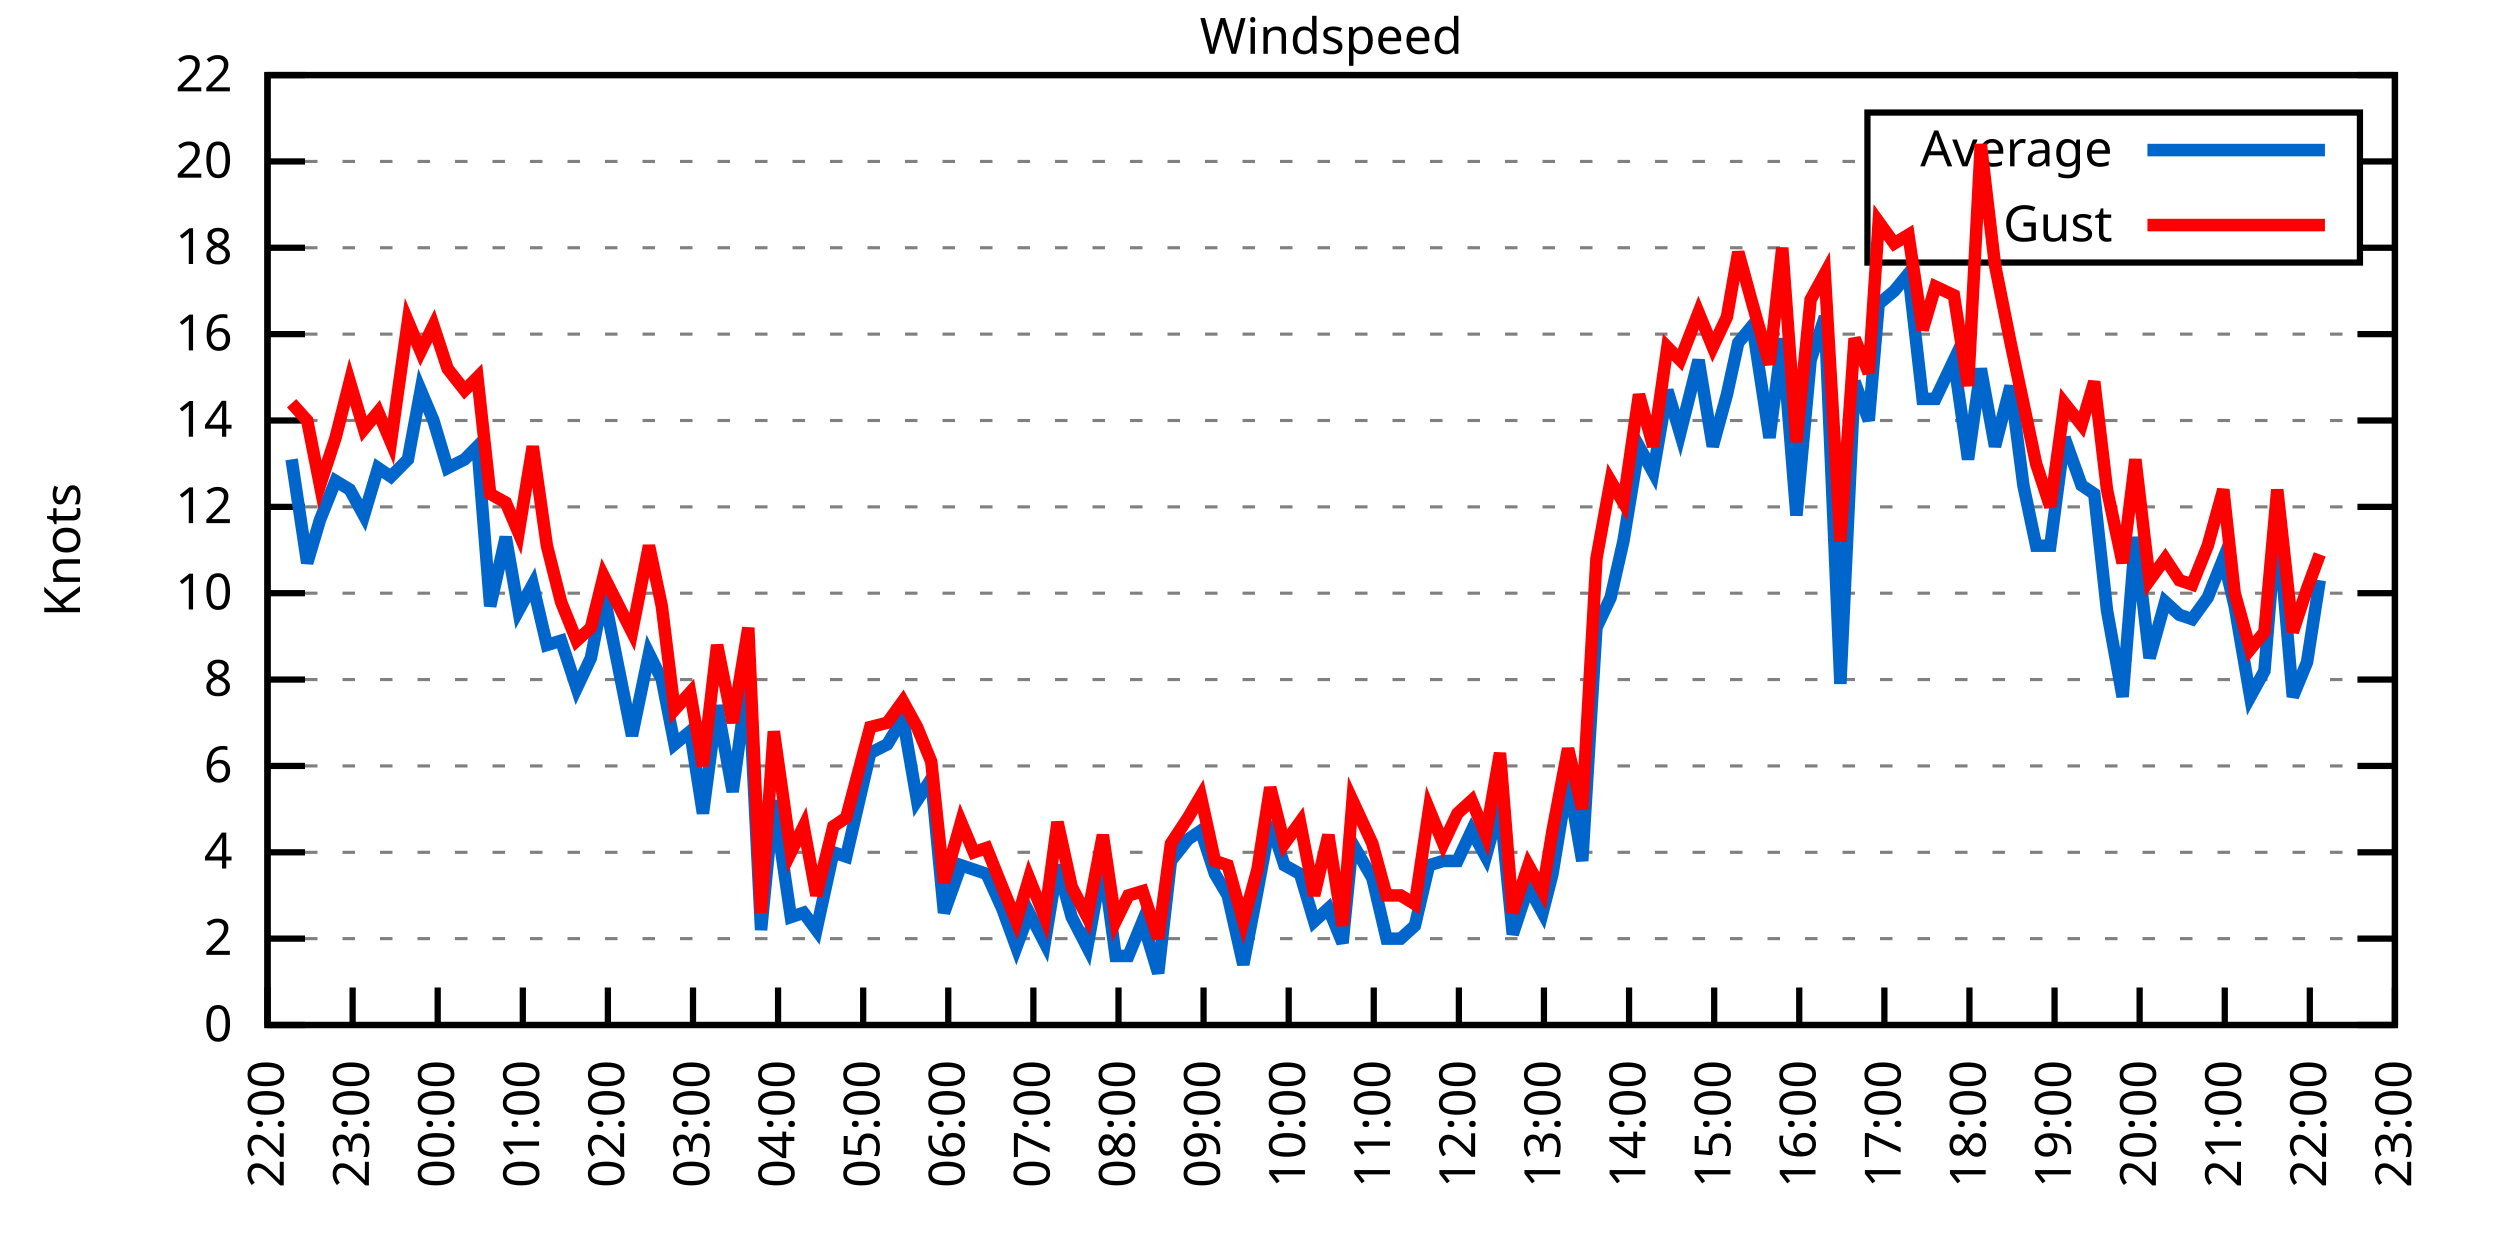
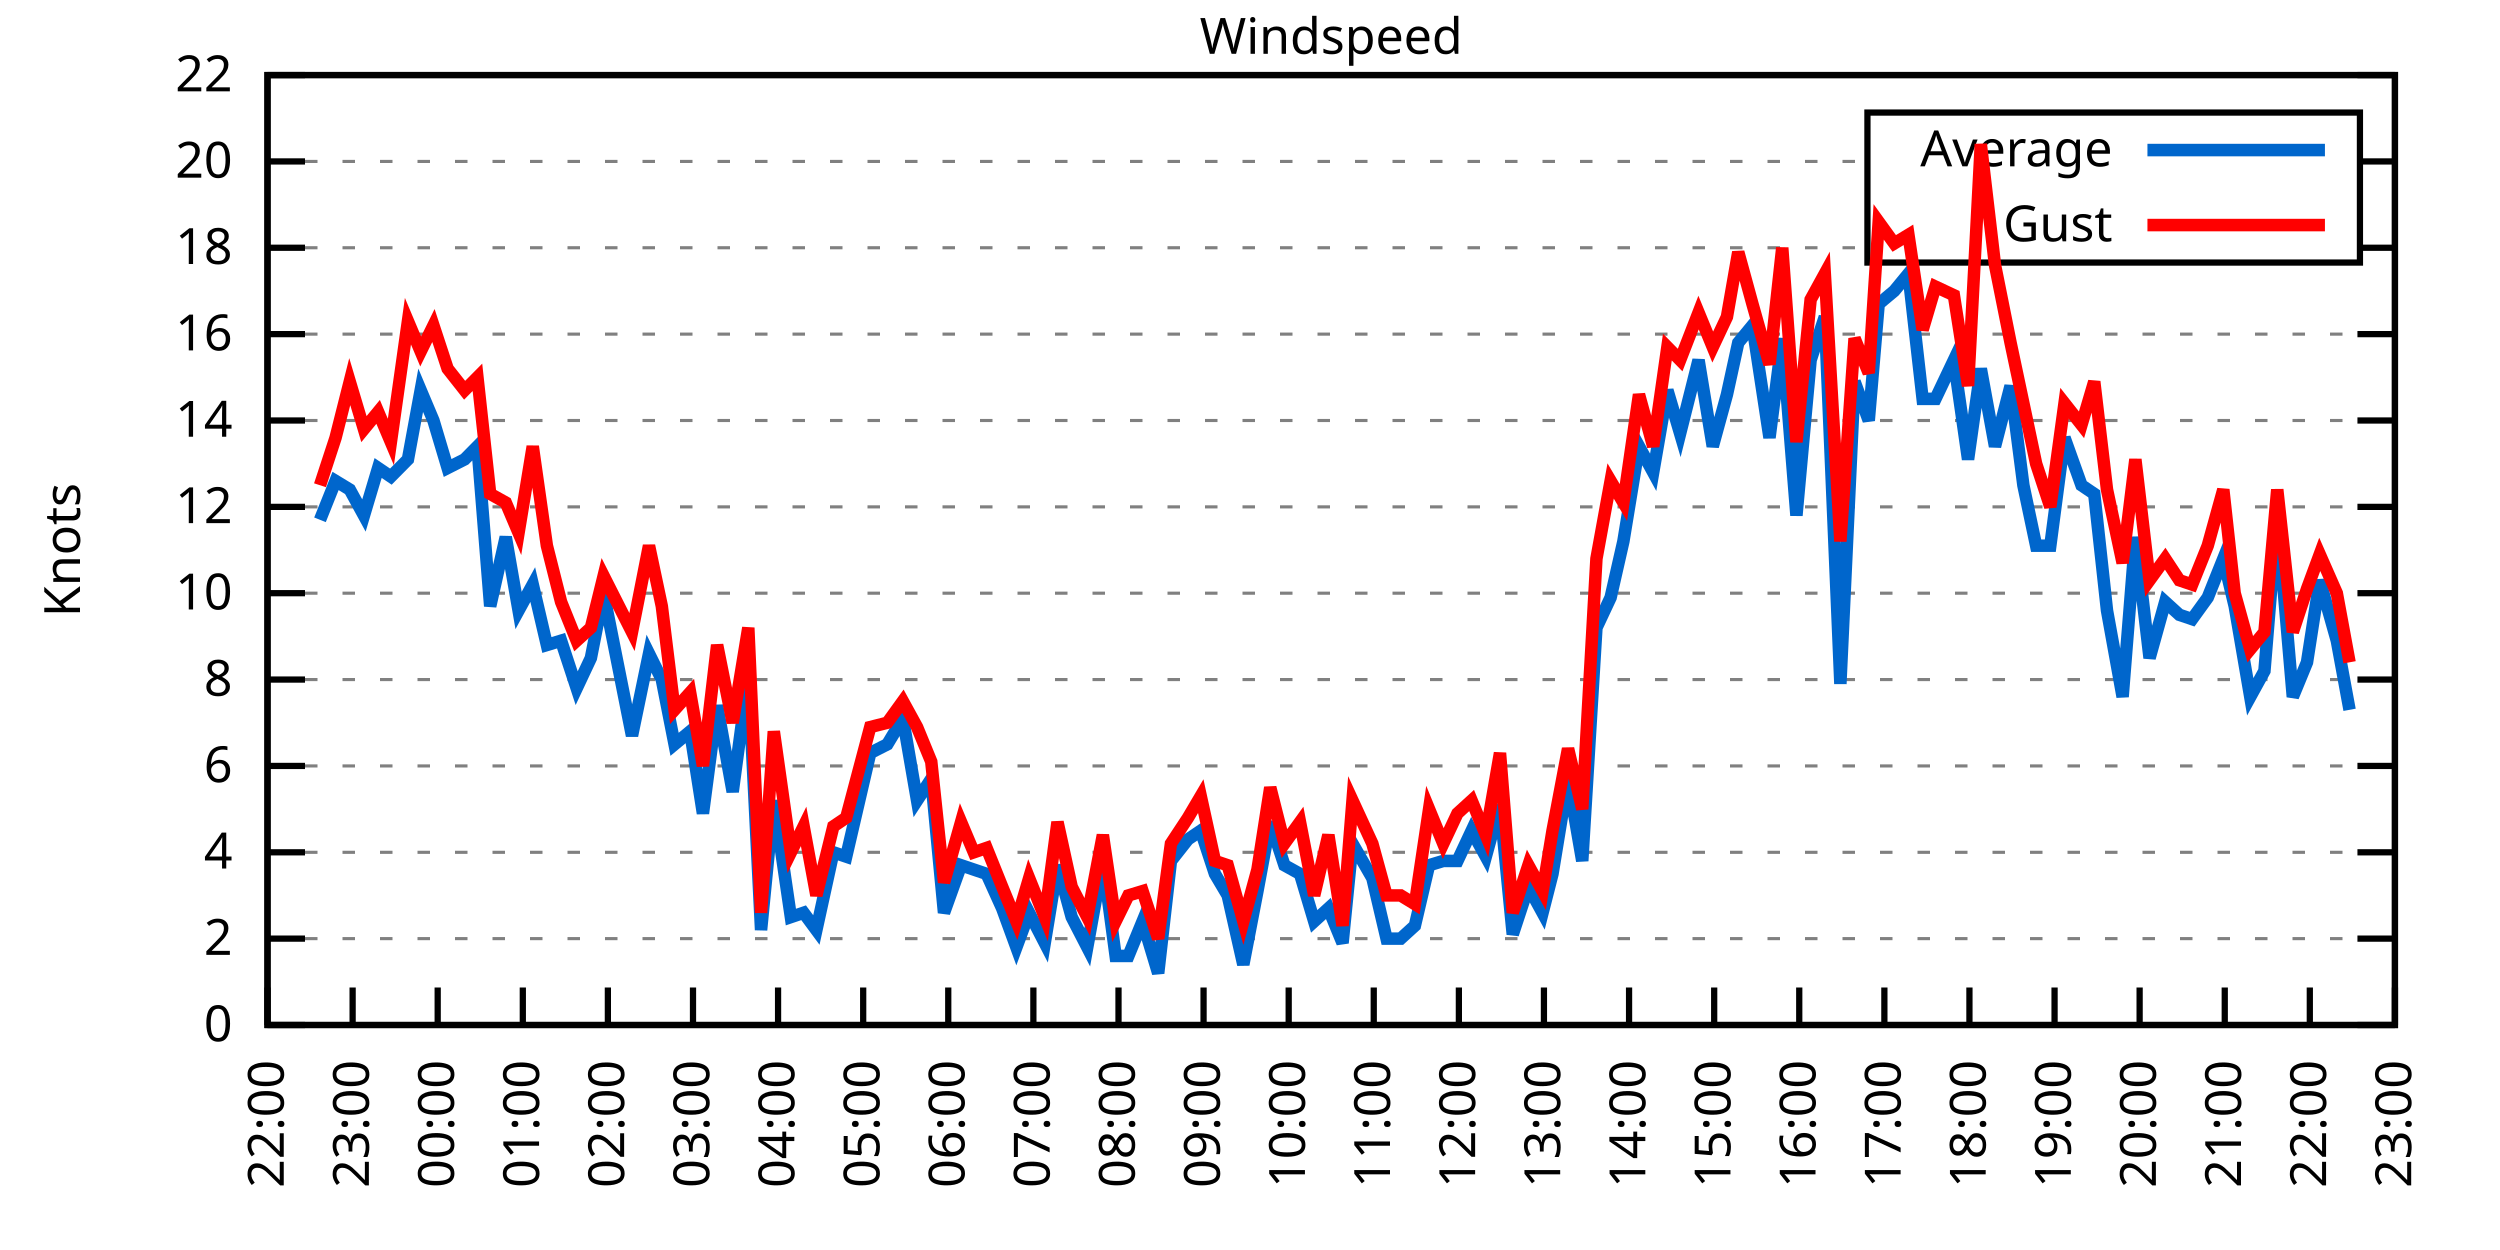
<svg xmlns="http://www.w3.org/2000/svg" xmlns:xlink="http://www.w3.org/1999/xlink" width="400" height="200" viewBox="0 0 400 200">
  <g id="gnuplot_canvas">
    <rect x="0" y="0" width="400" height="200" fill="none" />
    <defs>
      <circle id="gpDot" r="0.5" stroke-width="0.5" stroke="currentColor" />
      <path id="gpPt0" stroke-width="0.333" stroke="currentColor" d="M-1,0 h2 M0,-1 v2" />
      <path id="gpPt1" stroke-width="0.333" stroke="currentColor" d="M-1,-1 L1,1 M1,-1 L-1,1" />
      <path id="gpPt2" stroke-width="0.333" stroke="currentColor" d="M-1,0 L1,0 M0,-1 L0,1 M-1,-1 L1,1 M-1,1 L1,-1" />
      <rect id="gpPt3" stroke-width="0.333" stroke="currentColor" x="-1" y="-1" width="2" height="2" />
      <rect id="gpPt4" stroke-width="0.333" stroke="currentColor" fill="currentColor" x="-1" y="-1" width="2" height="2" />
      <circle id="gpPt5" stroke-width="0.333" stroke="currentColor" cx="0" cy="0" r="1" />
      <use xlink:href="#gpPt5" id="gpPt6" fill="currentColor" stroke="none" />
      <path id="gpPt7" stroke-width="0.333" stroke="currentColor" d="M0,-1.33 L-1.33,0.67 L1.33,0.67 z" />
      <use xlink:href="#gpPt7" id="gpPt8" fill="currentColor" stroke="none" />
      <use xlink:href="#gpPt7" id="gpPt9" stroke="currentColor" transform="rotate(180)" />
      <use xlink:href="#gpPt9" id="gpPt10" fill="currentColor" stroke="none" />
      <use xlink:href="#gpPt3" id="gpPt11" stroke="currentColor" transform="rotate(45)" />
      <use xlink:href="#gpPt11" id="gpPt12" fill="currentColor" stroke="none" />
      <path id="gpPt13" stroke-width="0.333" stroke="currentColor" d="M0,1.330 L1.265,0.411 L0.782,-1.067 L-0.782,-1.076 L-1.265,0.411 z" />
      <use xlink:href="#gpPt13" id="gpPt14" fill="currentColor" stroke="none" />
      <filter id="textbox" filterUnits="objectBoundingBox" x="0" y="0" height="1" width="1">
        <feFlood flood-color="white" flood-opacity="1" result="bgnd" />
        <feComposite in="SourceGraphic" in2="bgnd" operator="atop" />
      </filter>
      <filter id="greybox" filterUnits="objectBoundingBox" x="0" y="0" height="1" width="1">
        <feFlood flood-color="lightgrey" flood-opacity="1" result="grey" />
        <feComposite in="SourceGraphic" in2="grey" operator="atop" />
      </filter>
    </defs>
    <g fill="none" color="white" stroke="currentColor" stroke-width="1.00" stroke-linecap="butt" stroke-linejoin="miter">
</g>
    <g fill="none" color="black" stroke="currentColor" stroke-width="1.00" stroke-linecap="butt" stroke-linejoin="miter">
      <g stroke="none" shape-rendering="crispEdges">
        <polygon fill="rgb(255, 255, 255)" points="42.80,164.00 383.18,164.00 383.18,12.02 42.80,12.02 " />
      </g>
    </g>
    <g fill="none" color="black" stroke="currentColor" stroke-width="1.00" stroke-linecap="butt" stroke-linejoin="miter">
</g>
    <g fill="none" color="black" stroke="black" stroke-width="0.50" stroke-linecap="butt" stroke-linejoin="miter">
</g>
    <g fill="none" color="gray" stroke="currentColor" stroke-width="0.50" stroke-linecap="butt" stroke-linejoin="miter">
      <path stroke="gray" stroke-dasharray="2,4" class="gridline" d="M42.80,164.00 L383.19,164.00  " />
    </g>
    <g fill="none" color="gray" stroke="gray" stroke-width="1.00" stroke-linecap="butt" stroke-linejoin="miter">
</g>
    <g fill="none" color="black" stroke="currentColor" stroke-width="1.00" stroke-linecap="butt" stroke-linejoin="miter">
      <path stroke="black" d="M42.80,164.00 L48.80,164.00 M383.19,164.00 L377.19,164.00  " />
      <g transform="translate(37.20,166.60)" stroke="none" fill="black" font-family="Sans" font-size="8.00" text-anchor="end">
        <text>
          <tspan font-family="Sans"> 0</tspan>
        </text>
      </g>
    </g>
    <g fill="none" color="black" stroke="currentColor" stroke-width="1.00" stroke-linecap="butt" stroke-linejoin="miter">
</g>
    <g fill="none" color="black" stroke="black" stroke-width="0.50" stroke-linecap="butt" stroke-linejoin="miter">
</g>
    <g fill="none" color="gray" stroke="currentColor" stroke-width="0.50" stroke-linecap="butt" stroke-linejoin="miter">
      <path stroke="gray" stroke-dasharray="2,4" class="gridline" d="M42.80,150.18 L383.19,150.18  " />
    </g>
    <g fill="none" color="gray" stroke="gray" stroke-width="1.00" stroke-linecap="butt" stroke-linejoin="miter">
</g>
    <g fill="none" color="black" stroke="currentColor" stroke-width="1.00" stroke-linecap="butt" stroke-linejoin="miter">
      <path stroke="black" d="M42.80,150.18 L48.80,150.18 M383.19,150.18 L377.19,150.18  " />
      <g transform="translate(37.20,152.78)" stroke="none" fill="black" font-family="Sans" font-size="8.00" text-anchor="end">
        <text>
          <tspan font-family="Sans"> 2</tspan>
        </text>
      </g>
    </g>
    <g fill="none" color="black" stroke="currentColor" stroke-width="1.00" stroke-linecap="butt" stroke-linejoin="miter">
</g>
    <g fill="none" color="black" stroke="black" stroke-width="0.50" stroke-linecap="butt" stroke-linejoin="miter">
</g>
    <g fill="none" color="gray" stroke="currentColor" stroke-width="0.50" stroke-linecap="butt" stroke-linejoin="miter">
      <path stroke="gray" stroke-dasharray="2,4" class="gridline" d="M42.80,136.37 L383.19,136.37  " />
    </g>
    <g fill="none" color="gray" stroke="gray" stroke-width="1.00" stroke-linecap="butt" stroke-linejoin="miter">
</g>
    <g fill="none" color="black" stroke="currentColor" stroke-width="1.00" stroke-linecap="butt" stroke-linejoin="miter">
      <path stroke="black" d="M42.80,136.37 L48.80,136.37 M383.19,136.37 L377.19,136.37  " />
      <g transform="translate(37.20,138.97)" stroke="none" fill="black" font-family="Sans" font-size="8.00" text-anchor="end">
        <text>
          <tspan font-family="Sans"> 4</tspan>
        </text>
      </g>
    </g>
    <g fill="none" color="black" stroke="currentColor" stroke-width="1.00" stroke-linecap="butt" stroke-linejoin="miter">
</g>
    <g fill="none" color="black" stroke="black" stroke-width="0.50" stroke-linecap="butt" stroke-linejoin="miter">
</g>
    <g fill="none" color="gray" stroke="currentColor" stroke-width="0.50" stroke-linecap="butt" stroke-linejoin="miter">
      <path stroke="gray" stroke-dasharray="2,4" class="gridline" d="M42.80,122.55 L383.19,122.55  " />
    </g>
    <g fill="none" color="gray" stroke="gray" stroke-width="1.00" stroke-linecap="butt" stroke-linejoin="miter">
</g>
    <g fill="none" color="black" stroke="currentColor" stroke-width="1.00" stroke-linecap="butt" stroke-linejoin="miter">
      <path stroke="black" d="M42.80,122.55 L48.80,122.55 M383.19,122.55 L377.19,122.55  " />
      <g transform="translate(37.20,125.15)" stroke="none" fill="black" font-family="Sans" font-size="8.00" text-anchor="end">
        <text>
          <tspan font-family="Sans"> 6</tspan>
        </text>
      </g>
    </g>
    <g fill="none" color="black" stroke="currentColor" stroke-width="1.00" stroke-linecap="butt" stroke-linejoin="miter">
</g>
    <g fill="none" color="black" stroke="black" stroke-width="0.50" stroke-linecap="butt" stroke-linejoin="miter">
</g>
    <g fill="none" color="gray" stroke="currentColor" stroke-width="0.50" stroke-linecap="butt" stroke-linejoin="miter">
      <path stroke="gray" stroke-dasharray="2,4" class="gridline" d="M42.80,108.73 L383.19,108.73  " />
    </g>
    <g fill="none" color="gray" stroke="gray" stroke-width="1.00" stroke-linecap="butt" stroke-linejoin="miter">
</g>
    <g fill="none" color="black" stroke="currentColor" stroke-width="1.00" stroke-linecap="butt" stroke-linejoin="miter">
      <path stroke="black" d="M42.80,108.73 L48.80,108.73 M383.19,108.73 L377.19,108.73  " />
      <g transform="translate(37.20,111.33)" stroke="none" fill="black" font-family="Sans" font-size="8.00" text-anchor="end">
        <text>
          <tspan font-family="Sans"> 8</tspan>
        </text>
      </g>
    </g>
    <g fill="none" color="black" stroke="currentColor" stroke-width="1.00" stroke-linecap="butt" stroke-linejoin="miter">
</g>
    <g fill="none" color="black" stroke="black" stroke-width="0.50" stroke-linecap="butt" stroke-linejoin="miter">
</g>
    <g fill="none" color="gray" stroke="currentColor" stroke-width="0.50" stroke-linecap="butt" stroke-linejoin="miter">
      <path stroke="gray" stroke-dasharray="2,4" class="gridline" d="M42.80,94.91 L383.19,94.91  " />
    </g>
    <g fill="none" color="gray" stroke="gray" stroke-width="1.00" stroke-linecap="butt" stroke-linejoin="miter">
</g>
    <g fill="none" color="black" stroke="currentColor" stroke-width="1.00" stroke-linecap="butt" stroke-linejoin="miter">
      <path stroke="black" d="M42.80,94.91 L48.80,94.91 M383.19,94.91 L377.19,94.91  " />
      <g transform="translate(37.20,97.51)" stroke="none" fill="black" font-family="Sans" font-size="8.00" text-anchor="end">
        <text>
          <tspan font-family="Sans"> 10</tspan>
        </text>
      </g>
    </g>
    <g fill="none" color="black" stroke="currentColor" stroke-width="1.00" stroke-linecap="butt" stroke-linejoin="miter">
</g>
    <g fill="none" color="black" stroke="black" stroke-width="0.50" stroke-linecap="butt" stroke-linejoin="miter">
</g>
    <g fill="none" color="gray" stroke="currentColor" stroke-width="0.50" stroke-linecap="butt" stroke-linejoin="miter">
      <path stroke="gray" stroke-dasharray="2,4" class="gridline" d="M42.80,81.10 L383.19,81.10  " />
    </g>
    <g fill="none" color="gray" stroke="gray" stroke-width="1.00" stroke-linecap="butt" stroke-linejoin="miter">
</g>
    <g fill="none" color="black" stroke="currentColor" stroke-width="1.00" stroke-linecap="butt" stroke-linejoin="miter">
      <path stroke="black" d="M42.80,81.10 L48.80,81.10 M383.19,81.10 L377.19,81.10  " />
      <g transform="translate(37.20,83.70)" stroke="none" fill="black" font-family="Sans" font-size="8.00" text-anchor="end">
        <text>
          <tspan font-family="Sans"> 12</tspan>
        </text>
      </g>
    </g>
    <g fill="none" color="black" stroke="currentColor" stroke-width="1.00" stroke-linecap="butt" stroke-linejoin="miter">
</g>
    <g fill="none" color="black" stroke="black" stroke-width="0.50" stroke-linecap="butt" stroke-linejoin="miter">
</g>
    <g fill="none" color="gray" stroke="currentColor" stroke-width="0.50" stroke-linecap="butt" stroke-linejoin="miter">
      <path stroke="gray" stroke-dasharray="2,4" class="gridline" d="M42.80,67.28 L383.19,67.28  " />
    </g>
    <g fill="none" color="gray" stroke="gray" stroke-width="1.00" stroke-linecap="butt" stroke-linejoin="miter">
</g>
    <g fill="none" color="black" stroke="currentColor" stroke-width="1.00" stroke-linecap="butt" stroke-linejoin="miter">
      <path stroke="black" d="M42.80,67.28 L48.80,67.28 M383.19,67.28 L377.19,67.28  " />
      <g transform="translate(37.20,69.88)" stroke="none" fill="black" font-family="Sans" font-size="8.00" text-anchor="end">
        <text>
          <tspan font-family="Sans"> 14</tspan>
        </text>
      </g>
    </g>
    <g fill="none" color="black" stroke="currentColor" stroke-width="1.00" stroke-linecap="butt" stroke-linejoin="miter">
</g>
    <g fill="none" color="black" stroke="black" stroke-width="0.50" stroke-linecap="butt" stroke-linejoin="miter">
</g>
    <g fill="none" color="gray" stroke="currentColor" stroke-width="0.50" stroke-linecap="butt" stroke-linejoin="miter">
      <path stroke="gray" stroke-dasharray="2,4" class="gridline" d="M42.80,53.46 L383.19,53.46  " />
    </g>
    <g fill="none" color="gray" stroke="gray" stroke-width="1.00" stroke-linecap="butt" stroke-linejoin="miter">
</g>
    <g fill="none" color="black" stroke="currentColor" stroke-width="1.00" stroke-linecap="butt" stroke-linejoin="miter">
      <path stroke="black" d="M42.80,53.46 L48.80,53.46 M383.19,53.46 L377.19,53.46  " />
      <g transform="translate(37.20,56.06)" stroke="none" fill="black" font-family="Sans" font-size="8.00" text-anchor="end">
        <text>
          <tspan font-family="Sans"> 16</tspan>
        </text>
      </g>
    </g>
    <g fill="none" color="black" stroke="currentColor" stroke-width="1.00" stroke-linecap="butt" stroke-linejoin="miter">
</g>
    <g fill="none" color="black" stroke="black" stroke-width="0.50" stroke-linecap="butt" stroke-linejoin="miter">
</g>
    <g fill="none" color="gray" stroke="currentColor" stroke-width="0.50" stroke-linecap="butt" stroke-linejoin="miter">
      <path stroke="gray" stroke-dasharray="2,4" class="gridline" d="M42.80,39.64 L298.79,39.64 M377.59,39.64 L383.19,39.64  " />
    </g>
    <g fill="none" color="gray" stroke="gray" stroke-width="1.00" stroke-linecap="butt" stroke-linejoin="miter">
</g>
    <g fill="none" color="black" stroke="currentColor" stroke-width="1.00" stroke-linecap="butt" stroke-linejoin="miter">
      <path stroke="black" d="M42.80,39.64 L48.80,39.64 M383.19,39.64 L377.19,39.64  " />
      <g transform="translate(37.20,42.24)" stroke="none" fill="black" font-family="Sans" font-size="8.00" text-anchor="end">
        <text>
          <tspan font-family="Sans"> 18</tspan>
        </text>
      </g>
    </g>
    <g fill="none" color="black" stroke="currentColor" stroke-width="1.00" stroke-linecap="butt" stroke-linejoin="miter">
</g>
    <g fill="none" color="black" stroke="black" stroke-width="0.50" stroke-linecap="butt" stroke-linejoin="miter">
</g>
    <g fill="none" color="gray" stroke="currentColor" stroke-width="0.50" stroke-linecap="butt" stroke-linejoin="miter">
      <path stroke="gray" stroke-dasharray="2,4" class="gridline" d="M42.80,25.83 L298.79,25.83 M377.59,25.83 L383.19,25.83  " />
    </g>
    <g fill="none" color="gray" stroke="gray" stroke-width="1.00" stroke-linecap="butt" stroke-linejoin="miter">
</g>
    <g fill="none" color="black" stroke="currentColor" stroke-width="1.00" stroke-linecap="butt" stroke-linejoin="miter">
      <path stroke="black" d="M42.80,25.83 L48.80,25.83 M383.19,25.83 L377.19,25.83  " />
      <g transform="translate(37.20,28.43)" stroke="none" fill="black" font-family="Sans" font-size="8.00" text-anchor="end">
        <text>
          <tspan font-family="Sans"> 20</tspan>
        </text>
      </g>
    </g>
    <g fill="none" color="black" stroke="currentColor" stroke-width="1.00" stroke-linecap="butt" stroke-linejoin="miter">
</g>
    <g fill="none" color="black" stroke="black" stroke-width="0.50" stroke-linecap="butt" stroke-linejoin="miter">
</g>
    <g fill="none" color="gray" stroke="currentColor" stroke-width="0.50" stroke-linecap="butt" stroke-linejoin="miter">
      <path stroke="gray" stroke-dasharray="2,4" class="gridline" d="M42.80,12.01 L383.19,12.01  " />
    </g>
    <g fill="none" color="gray" stroke="gray" stroke-width="1.00" stroke-linecap="butt" stroke-linejoin="miter">
</g>
    <g fill="none" color="black" stroke="currentColor" stroke-width="1.00" stroke-linecap="butt" stroke-linejoin="miter">
      <path stroke="black" d="M42.80,12.01 L48.80,12.01 M383.19,12.01 L377.19,12.01  " />
      <g transform="translate(37.20,14.61)" stroke="none" fill="black" font-family="Sans" font-size="8.00" text-anchor="end">
        <text>
          <tspan font-family="Sans"> 22</tspan>
        </text>
      </g>
    </g>
    <g fill="none" color="black" stroke="currentColor" stroke-width="1.00" stroke-linecap="butt" stroke-linejoin="miter">
      <path stroke="black" d="M42.80,164.00 L42.80,158.00  " />
      <g transform="translate(45.40,169.60) rotate(270.00)" stroke="none" fill="black" font-family="Sans" font-size="8.00" text-anchor="end">
        <text>
          <tspan font-family="Sans">22:00</tspan>
        </text>
      </g>
    </g>
    <g fill="none" color="black" stroke="currentColor" stroke-width="1.00" stroke-linecap="butt" stroke-linejoin="miter">
      <path stroke="black" d="M56.42,164.00 L56.42,158.00  " />
      <g transform="translate(59.02,169.60) rotate(270.00)" stroke="none" fill="black" font-family="Sans" font-size="8.00" text-anchor="end">
        <text>
          <tspan font-family="Sans">23:00</tspan>
        </text>
      </g>
    </g>
    <g fill="none" color="black" stroke="currentColor" stroke-width="1.00" stroke-linecap="butt" stroke-linejoin="miter">
      <path stroke="black" d="M70.03,164.00 L70.03,158.00  " />
      <g transform="translate(72.63,169.60) rotate(270.00)" stroke="none" fill="black" font-family="Sans" font-size="8.00" text-anchor="end">
        <text>
          <tspan font-family="Sans">00:00</tspan>
        </text>
      </g>
    </g>
    <g fill="none" color="black" stroke="currentColor" stroke-width="1.00" stroke-linecap="butt" stroke-linejoin="miter">
      <path stroke="black" d="M83.65,164.00 L83.65,158.00  " />
      <g transform="translate(86.25,169.60) rotate(270.00)" stroke="none" fill="black" font-family="Sans" font-size="8.00" text-anchor="end">
        <text>
          <tspan font-family="Sans">01:00</tspan>
        </text>
      </g>
    </g>
    <g fill="none" color="black" stroke="currentColor" stroke-width="1.00" stroke-linecap="butt" stroke-linejoin="miter">
      <path stroke="black" d="M97.26,164.00 L97.26,158.00  " />
      <g transform="translate(99.86,169.60) rotate(270.00)" stroke="none" fill="black" font-family="Sans" font-size="8.00" text-anchor="end">
        <text>
          <tspan font-family="Sans">02:00</tspan>
        </text>
      </g>
    </g>
    <g fill="none" color="black" stroke="currentColor" stroke-width="1.00" stroke-linecap="butt" stroke-linejoin="miter">
      <path stroke="black" d="M110.88,164.00 L110.88,158.00  " />
      <g transform="translate(113.48,169.60) rotate(270.00)" stroke="none" fill="black" font-family="Sans" font-size="8.00" text-anchor="end">
        <text>
          <tspan font-family="Sans">03:00</tspan>
        </text>
      </g>
    </g>
    <g fill="none" color="black" stroke="currentColor" stroke-width="1.00" stroke-linecap="butt" stroke-linejoin="miter">
      <path stroke="black" d="M124.49,164.00 L124.49,158.00  " />
      <g transform="translate(127.09,169.60) rotate(270.00)" stroke="none" fill="black" font-family="Sans" font-size="8.00" text-anchor="end">
        <text>
          <tspan font-family="Sans">04:00</tspan>
        </text>
      </g>
    </g>
    <g fill="none" color="black" stroke="currentColor" stroke-width="1.00" stroke-linecap="butt" stroke-linejoin="miter">
      <path stroke="black" d="M138.11,164.00 L138.11,158.00  " />
      <g transform="translate(140.71,169.60) rotate(270.00)" stroke="none" fill="black" font-family="Sans" font-size="8.00" text-anchor="end">
        <text>
          <tspan font-family="Sans">05:00</tspan>
        </text>
      </g>
    </g>
    <g fill="none" color="black" stroke="currentColor" stroke-width="1.00" stroke-linecap="butt" stroke-linejoin="miter">
      <path stroke="black" d="M151.72,164.00 L151.72,158.00  " />
      <g transform="translate(154.32,169.60) rotate(270.00)" stroke="none" fill="black" font-family="Sans" font-size="8.00" text-anchor="end">
        <text>
          <tspan font-family="Sans">06:00</tspan>
        </text>
      </g>
    </g>
    <g fill="none" color="black" stroke="currentColor" stroke-width="1.00" stroke-linecap="butt" stroke-linejoin="miter">
      <path stroke="black" d="M165.34,164.00 L165.34,158.00  " />
      <g transform="translate(167.94,169.60) rotate(270.00)" stroke="none" fill="black" font-family="Sans" font-size="8.00" text-anchor="end">
        <text>
          <tspan font-family="Sans">07:00</tspan>
        </text>
      </g>
    </g>
    <g fill="none" color="black" stroke="currentColor" stroke-width="1.00" stroke-linecap="butt" stroke-linejoin="miter">
      <path stroke="black" d="M178.96,164.00 L178.96,158.00  " />
      <g transform="translate(181.56,169.60) rotate(270.00)" stroke="none" fill="black" font-family="Sans" font-size="8.00" text-anchor="end">
        <text>
          <tspan font-family="Sans">08:00</tspan>
        </text>
      </g>
    </g>
    <g fill="none" color="black" stroke="currentColor" stroke-width="1.00" stroke-linecap="butt" stroke-linejoin="miter">
      <path stroke="black" d="M192.57,164.00 L192.57,158.00  " />
      <g transform="translate(195.17,169.60) rotate(270.00)" stroke="none" fill="black" font-family="Sans" font-size="8.00" text-anchor="end">
        <text>
          <tspan font-family="Sans">09:00</tspan>
        </text>
      </g>
    </g>
    <g fill="none" color="black" stroke="currentColor" stroke-width="1.00" stroke-linecap="butt" stroke-linejoin="miter">
      <path stroke="black" d="M206.19,164.00 L206.19,158.00  " />
      <g transform="translate(208.79,169.60) rotate(270.00)" stroke="none" fill="black" font-family="Sans" font-size="8.00" text-anchor="end">
        <text>
          <tspan font-family="Sans">10:00</tspan>
        </text>
      </g>
    </g>
    <g fill="none" color="black" stroke="currentColor" stroke-width="1.00" stroke-linecap="butt" stroke-linejoin="miter">
      <path stroke="black" d="M219.80,164.00 L219.80,158.00  " />
      <g transform="translate(222.40,169.60) rotate(270.00)" stroke="none" fill="black" font-family="Sans" font-size="8.00" text-anchor="end">
        <text>
          <tspan font-family="Sans">11:00</tspan>
        </text>
      </g>
    </g>
    <g fill="none" color="black" stroke="currentColor" stroke-width="1.00" stroke-linecap="butt" stroke-linejoin="miter">
      <path stroke="black" d="M233.42,164.00 L233.42,158.00  " />
      <g transform="translate(236.02,169.60) rotate(270.00)" stroke="none" fill="black" font-family="Sans" font-size="8.00" text-anchor="end">
        <text>
          <tspan font-family="Sans">12:00</tspan>
        </text>
      </g>
    </g>
    <g fill="none" color="black" stroke="currentColor" stroke-width="1.00" stroke-linecap="butt" stroke-linejoin="miter">
      <path stroke="black" d="M247.03,164.00 L247.03,158.00  " />
      <g transform="translate(249.63,169.60) rotate(270.00)" stroke="none" fill="black" font-family="Sans" font-size="8.00" text-anchor="end">
        <text>
          <tspan font-family="Sans">13:00</tspan>
        </text>
      </g>
    </g>
    <g fill="none" color="black" stroke="currentColor" stroke-width="1.00" stroke-linecap="butt" stroke-linejoin="miter">
      <path stroke="black" d="M260.65,164.00 L260.65,158.00  " />
      <g transform="translate(263.25,169.60) rotate(270.00)" stroke="none" fill="black" font-family="Sans" font-size="8.00" text-anchor="end">
        <text>
          <tspan font-family="Sans">14:00</tspan>
        </text>
      </g>
    </g>
    <g fill="none" color="black" stroke="currentColor" stroke-width="1.00" stroke-linecap="butt" stroke-linejoin="miter">
      <path stroke="black" d="M274.27,164.00 L274.27,158.00  " />
      <g transform="translate(276.87,169.60) rotate(270.00)" stroke="none" fill="black" font-family="Sans" font-size="8.00" text-anchor="end">
        <text>
          <tspan font-family="Sans">15:00</tspan>
        </text>
      </g>
    </g>
    <g fill="none" color="black" stroke="currentColor" stroke-width="1.00" stroke-linecap="butt" stroke-linejoin="miter">
      <path stroke="black" d="M287.88,164.00 L287.88,158.00  " />
      <g transform="translate(290.48,169.60) rotate(270.00)" stroke="none" fill="black" font-family="Sans" font-size="8.00" text-anchor="end">
        <text>
          <tspan font-family="Sans">16:00</tspan>
        </text>
      </g>
    </g>
    <g fill="none" color="black" stroke="currentColor" stroke-width="1.00" stroke-linecap="butt" stroke-linejoin="miter">
      <path stroke="black" d="M301.50,164.00 L301.50,158.00  " />
      <g transform="translate(304.10,169.60) rotate(270.00)" stroke="none" fill="black" font-family="Sans" font-size="8.00" text-anchor="end">
        <text>
          <tspan font-family="Sans">17:00</tspan>
        </text>
      </g>
    </g>
    <g fill="none" color="black" stroke="currentColor" stroke-width="1.00" stroke-linecap="butt" stroke-linejoin="miter">
      <path stroke="black" d="M315.11,164.00 L315.11,158.00  " />
      <g transform="translate(317.71,169.60) rotate(270.00)" stroke="none" fill="black" font-family="Sans" font-size="8.00" text-anchor="end">
        <text>
          <tspan font-family="Sans">18:00</tspan>
        </text>
      </g>
    </g>
    <g fill="none" color="black" stroke="currentColor" stroke-width="1.00" stroke-linecap="butt" stroke-linejoin="miter">
      <path stroke="black" d="M328.73,164.00 L328.73,158.00  " />
      <g transform="translate(331.33,169.60) rotate(270.00)" stroke="none" fill="black" font-family="Sans" font-size="8.00" text-anchor="end">
        <text>
          <tspan font-family="Sans">19:00</tspan>
        </text>
      </g>
    </g>
    <g fill="none" color="black" stroke="currentColor" stroke-width="1.00" stroke-linecap="butt" stroke-linejoin="miter">
      <path stroke="black" d="M342.34,164.00 L342.34,158.00  " />
      <g transform="translate(344.94,169.60) rotate(270.00)" stroke="none" fill="black" font-family="Sans" font-size="8.00" text-anchor="end">
        <text>
          <tspan font-family="Sans">20:00</tspan>
        </text>
      </g>
    </g>
    <g fill="none" color="black" stroke="currentColor" stroke-width="1.00" stroke-linecap="butt" stroke-linejoin="miter">
      <path stroke="black" d="M355.96,164.00 L355.96,158.00  " />
      <g transform="translate(358.56,169.60) rotate(270.00)" stroke="none" fill="black" font-family="Sans" font-size="8.00" text-anchor="end">
        <text>
          <tspan font-family="Sans">21:00</tspan>
        </text>
      </g>
    </g>
    <g fill="none" color="black" stroke="currentColor" stroke-width="1.00" stroke-linecap="butt" stroke-linejoin="miter">
      <path stroke="black" d="M369.57,164.00 L369.57,158.00  " />
      <g transform="translate(372.17,169.60) rotate(270.00)" stroke="none" fill="black" font-family="Sans" font-size="8.00" text-anchor="end">
        <text>
          <tspan font-family="Sans">22:00</tspan>
        </text>
      </g>
    </g>
    <g fill="none" color="black" stroke="currentColor" stroke-width="1.00" stroke-linecap="butt" stroke-linejoin="miter">
      <path stroke="black" d="M383.19,164.00 L383.19,158.00  " />
      <g transform="translate(385.79,169.60) rotate(270.00)" stroke="none" fill="black" font-family="Sans" font-size="8.00" text-anchor="end">
        <text>
          <tspan font-family="Sans">23:00</tspan>
        </text>
      </g>
    </g>
    <g fill="none" color="black" stroke="currentColor" stroke-width="1.00" stroke-linecap="butt" stroke-linejoin="miter">
</g>
    <g fill="none" color="black" stroke="currentColor" stroke-width="1.00" stroke-linecap="butt" stroke-linejoin="miter">
      <path stroke="black" d="M42.80,12.01 L42.80,164.00 L383.19,164.00 L383.19,12.01 L42.80,12.01 Z  " />
    </g>
    <g fill="none" color="black" stroke="currentColor" stroke-width="1.00" stroke-linecap="butt" stroke-linejoin="miter">
</g>
    <g fill="none" color="black" stroke="currentColor" stroke-width="1.00" stroke-linecap="butt" stroke-linejoin="miter">
      <path stroke="black" d="M298.79,42.01 L298.79,18.01 L377.59,18.01 L377.59,42.01 L298.79,42.01 Z  " />
    </g>
    <g id="Windspeed_plot_1">
      <g fill="none" color="white" stroke="black" stroke-width="2.00" stroke-linecap="butt" stroke-linejoin="miter">
</g>
      <g fill="none" color="black" stroke="currentColor" stroke-width="2.00" stroke-linecap="butt" stroke-linejoin="miter">
        <g transform="translate(337.99,26.61)" stroke="none" fill="black" font-family="Sans" font-size="8.00" text-anchor="end">
          <text>
            <tspan font-family="Sans">Average</tspan>
          </text>
        </g>
      </g>
      <g fill="none" color="black" stroke="currentColor" stroke-width="2.00" stroke-linecap="butt" stroke-linejoin="miter">
-         <path stroke="rgb(  0, 102, 204)" d="M343.59,24.01 L371.99,24.01 M46.66,73.50 L49.15,90.08 L51.20,83.17 L53.69,76.95 L55.96,78.33 L58.23,82.48   L60.50,74.88 L62.54,76.26 L65.27,73.50 L67.31,62.44 L69.35,67.28 L71.62,74.88 L74.34,73.50 L76.39,71.42   L78.43,96.99 L80.92,85.93 L82.97,97.68 L85.24,93.53 L87.50,103.20 L89.77,102.51 L92.27,110.11 L94.54,105.28   L96.58,94.91 L101.12,117.71 L103.84,104.59 L105.89,108.73 L107.93,119.09 L110.42,117.02 L112.47,130.15 L114.74,112.88   L117.23,126.69 L119.73,108.04 L121.77,148.80 L123.81,128.08 L126.54,146.73 L128.58,146.04 L130.62,148.80 L133.34,136.37   L135.39,137.06 L139.24,120.48 L141.97,119.09 L144.46,114.95 L146.73,128.08 L149.00,124.62 L151.04,146.04 L153.77,138.44   L155.81,139.13 L157.85,139.82 L160.35,145.35 L162.62,151.56 L164.66,146.04 L167.16,150.87 L169.20,138.44 L171.47,146.73   L173.96,151.56 L176.46,137.75 L178.50,152.95 L180.54,152.95 L182.81,147.42 L185.31,155.71 L187.35,137.75 L190.08,134.29   L192.12,132.91 L194.39,139.82 L196.43,143.27 L198.93,154.33 L201.19,142.58 L203.24,131.53 L205.51,138.44 L208.00,139.82   L210.27,147.42 L212.54,145.35 L214.81,150.87 L216.40,134.98 L219.58,140.51 L221.85,150.18 L224.11,150.18 L226.38,148.11   L228.65,138.44 L230.92,137.75 L233.19,137.75 L235.46,132.91 L237.73,137.06 L240.00,128.77 L242.04,149.49 L244.54,141.89   L246.81,146.04 L248.40,139.82 L250.89,124.62 L253.16,137.75 L255.43,100.44 L257.70,95.60 L259.74,86.62 L262.24,71.42   L264.51,75.57 L266.78,62.44 L268.82,69.35 L271.77,57.61 L274.04,71.42 L276.31,63.13 L278.12,54.84 L280.39,52.08   L283.12,70.04 L285.16,54.15 L287.43,82.48 L289.70,57.61 L291.97,50.70 L294.46,109.42 L296.73,61.06 L299.00,67.28   L300.59,48.63 L303.08,46.55 L305.35,43.79 L307.62,63.82 L309.67,63.82 L312.62,57.61 L314.89,73.50 L316.93,58.99   L319.20,71.42 L321.69,61.75 L323.74,77.64 L325.78,87.31 L328.05,87.31 L330.32,70.04 L333.04,77.64 L335.08,79.02   L337.12,97.68 L339.62,111.49 L341.66,85.93 L343.93,105.28 L346.43,96.30 L348.70,98.37 L350.74,99.06 L353.24,95.60   L355.73,89.39 L357.55,96.99 L360.04,111.49 L362.31,107.35 L364.36,82.48 L366.85,111.49 L369.12,105.97 L371.16,92.84    " />
+         <path stroke="rgb(  0, 102, 204)" d="M343.59,24.01 L371.99,24.01 M51.20,83.17 L53.69,76.95 L55.96,78.33 L58.23,82.48 L60.50,74.88 L62.54,76.26   L65.27,73.50 L67.31,62.44 L69.35,67.28 L71.62,74.88 L74.34,73.50 L76.39,71.42 L78.43,96.99 L80.92,85.93   L82.97,97.68 L85.24,93.53 L87.50,103.20 L89.77,102.51 L92.27,110.11 L94.54,105.28 L96.58,94.91 L101.12,117.71   L103.84,104.59 L105.89,108.73 L107.93,119.09 L110.42,117.02 L112.47,130.15 L114.74,112.88 L117.23,126.69 L119.73,108.04   L121.77,148.80 L123.81,128.08 L126.54,146.73 L128.58,146.04 L130.62,148.80 L133.34,136.37 L135.39,137.06 L139.24,120.48   L141.97,119.09 L144.46,114.95 L146.73,128.08 L149.00,124.62 L151.04,146.04 L153.77,138.44 L155.81,139.13 L157.85,139.82   L160.35,145.35 L162.62,151.56 L164.66,146.04 L167.16,150.87 L169.20,138.44 L171.47,146.73 L173.96,151.56 L176.46,137.75   L178.50,152.95 L180.54,152.95 L182.81,147.42 L185.31,155.71 L187.35,137.75 L190.08,134.29 L192.12,132.91 L194.39,139.82   L196.43,143.27 L198.93,154.33 L201.19,142.58 L203.24,131.53 L205.51,138.44 L208.00,139.82 L210.27,147.42 L212.54,145.35   L214.81,150.87 L216.40,134.98 L219.58,140.51 L221.85,150.18 L224.11,150.18 L226.38,148.11 L228.65,138.44 L230.92,137.75   L233.19,137.75 L235.46,132.91 L237.73,137.06 L240.00,128.77 L242.04,149.49 L244.54,141.89 L246.81,146.04 L248.40,139.82   L250.89,124.62 L253.16,137.75 L255.43,100.44 L257.70,95.60 L259.74,86.62 L262.24,71.42 L264.51,75.57 L266.78,62.44   L268.82,69.35 L271.77,57.61 L274.04,71.42 L276.31,63.13 L278.12,54.84 L280.39,52.08 L283.12,70.04 L285.16,54.15   L287.43,82.48 L289.70,57.61 L291.97,50.70 L294.46,109.42 L296.73,61.06 L299.00,67.28 L300.59,48.63 L303.08,46.55   L305.35,43.79 L307.62,63.82 L309.67,63.82 L312.62,57.61 L314.89,73.50 L316.93,58.99 L319.20,71.42 L321.69,61.75   L323.74,77.64 L325.78,87.31 L328.05,87.31 L330.32,70.04 L333.04,77.64 L335.08,79.02 L337.12,97.68 L339.62,111.49   L341.66,85.93 L343.93,105.28 L346.43,96.30 L348.70,98.37 L350.74,99.06 L353.24,95.60 L355.73,89.39 L357.55,96.99   L360.04,111.49 L362.31,107.35 L364.36,82.48 L366.85,111.49 L369.12,105.97 L371.16,92.84 L373.89,102.51 L375.93,113.57    " />
      </g>
    </g>
    <g id="Windspeed_plot_2">
      <g fill="none" color="black" stroke="currentColor" stroke-width="2.00" stroke-linecap="butt" stroke-linejoin="miter">
        <g transform="translate(337.99,38.61)" stroke="none" fill="black" font-family="Sans" font-size="8.00" text-anchor="end">
          <text>
            <tspan font-family="Sans">Gust</tspan>
          </text>
        </g>
      </g>
      <g fill="none" color="black" stroke="currentColor" stroke-width="2.00" stroke-linecap="butt" stroke-linejoin="miter">
-         <path stroke="rgb(255,   0,   0)" d="M343.59,36.01 L371.99,36.01 M46.66,64.52 L49.15,67.28 L51.20,77.64 L53.69,70.04 L55.96,61.06 L58.23,68.66   L60.50,65.90 L62.54,70.73 L65.27,51.39 L67.31,56.23 L69.35,52.08 L71.62,58.99 L74.34,62.44 L76.39,60.37   L78.43,79.02 L80.92,80.41 L82.97,85.24 L85.24,71.42 L87.50,87.31 L89.77,96.30 L92.27,102.51 L94.54,100.44   L96.58,92.15 L101.12,101.13 L103.84,87.31 L105.89,96.99 L107.93,113.57 L110.42,110.80 L112.47,122.55 L114.74,103.20   L117.23,115.64 L119.73,100.44 L121.77,146.04 L123.81,117.02 L126.54,136.37 L128.58,132.22 L130.62,143.27 L133.34,132.22   L135.39,130.84 L139.24,116.33 L141.97,115.64 L144.46,112.19 L146.73,116.33 L149.00,121.86 L151.04,141.20 L153.77,131.53   L155.81,136.37 L157.85,135.67 L160.35,141.89 L162.62,147.42 L164.66,140.51 L167.16,146.73 L169.20,131.53 L171.47,141.89   L173.96,146.73 L176.46,133.60 L178.50,147.42 L180.54,143.27 L182.81,142.58 L185.31,150.18 L187.35,134.98 L190.08,130.84   L192.12,127.38 L194.39,137.75 L196.43,138.44 L198.93,147.42 L201.19,139.13 L203.24,126.00 L205.51,134.98 L208.00,131.53   L210.27,143.27 L212.54,133.60 L214.81,148.11 L216.40,128.08 L219.58,134.98 L221.85,143.27 L224.11,143.27 L226.38,144.66   L228.65,129.46 L230.92,134.98 L233.19,130.15 L235.46,128.08 L237.73,133.60 L240.00,120.48 L242.04,146.04 L244.54,138.44   L246.81,142.58 L248.40,132.91 L250.89,119.78 L253.16,129.46 L255.43,89.39 L257.70,76.95 L259.74,80.41 L262.24,63.13   L264.51,71.42 L266.78,55.53 L268.82,57.61 L271.77,50.01 L274.04,55.53 L276.31,50.70 L278.12,40.34 L280.39,48.63   L283.12,58.30 L285.16,39.64 L287.43,70.73 L289.70,47.93 L291.97,43.79 L294.46,86.62 L296.73,54.15 L299.00,59.68   L300.59,35.50 L303.08,38.95 L305.35,37.57 L307.62,52.77 L309.67,45.86 L312.62,47.24 L314.89,61.75 L316.93,23.06   L319.20,42.41 L321.69,54.84 L323.74,64.52 L325.78,74.19 L328.05,81.10 L330.32,64.52 L333.04,67.97 L335.08,61.06   L337.12,78.33 L339.62,90.08 L341.66,73.50 L343.93,92.84 L346.43,89.39 L348.70,92.84 L350.74,93.53 L353.24,87.31   L355.73,78.33 L357.55,94.91 L360.04,103.89 L362.31,101.13 L364.36,78.33 L366.85,101.13 L369.12,94.22 L371.16,88.70    " />
+         <path stroke="rgb(255,   0,   0)" d="M343.59,36.01 L371.99,36.01 M51.20,77.64 L53.69,70.04 L55.96,61.06 L58.23,68.66 L60.50,65.90 L62.54,70.73   L65.27,51.39 L67.31,56.23 L69.35,52.08 L71.62,58.99 L74.34,62.44 L76.39,60.37 L78.43,79.02 L80.92,80.41   L82.97,85.24 L85.24,71.42 L87.50,87.31 L89.77,96.30 L92.27,102.51 L94.54,100.44 L96.58,92.15 L101.12,101.13   L103.84,87.31 L105.89,96.99 L107.93,113.57 L110.42,110.80 L112.47,122.55 L114.74,103.20 L117.23,115.64 L119.73,100.44   L121.77,146.04 L123.81,117.02 L126.54,136.37 L128.58,132.22 L130.62,143.27 L133.34,132.22 L135.39,130.84 L139.24,116.33   L141.97,115.64 L144.46,112.19 L146.73,116.33 L149.00,121.86 L151.04,141.20 L153.77,131.53 L155.81,136.37 L157.85,135.67   L160.35,141.89 L162.62,147.42 L164.66,140.51 L167.16,146.73 L169.20,131.53 L171.47,141.89 L173.96,146.73 L176.46,133.60   L178.50,147.42 L180.54,143.27 L182.81,142.58 L185.31,150.18 L187.35,134.98 L190.08,130.84 L192.12,127.38 L194.39,137.75   L196.43,138.44 L198.93,147.42 L201.19,139.13 L203.24,126.00 L205.51,134.98 L208.00,131.53 L210.27,143.27 L212.54,133.60   L214.81,148.11 L216.40,128.08 L219.58,134.98 L221.85,143.27 L224.11,143.27 L226.38,144.66 L228.65,129.46 L230.92,134.98   L233.19,130.15 L235.46,128.08 L237.73,133.60 L240.00,120.48 L242.04,146.04 L244.54,138.44 L246.81,142.58 L248.40,132.91   L250.89,119.78 L253.16,129.46 L255.43,89.39 L257.70,76.95 L259.74,80.41 L262.24,63.13 L264.51,71.42 L266.78,55.53   L268.82,57.61 L271.77,50.01 L274.04,55.53 L276.31,50.70 L278.12,40.34 L280.39,48.63 L283.12,58.30 L285.16,39.64   L287.43,70.73 L289.70,47.93 L291.97,43.79 L294.46,86.62 L296.73,54.15 L299.00,59.68 L300.59,35.50 L303.08,38.95   L305.35,37.57 L307.62,52.77 L309.67,45.86 L312.62,47.24 L314.89,61.75 L316.93,23.06 L319.20,42.41 L321.69,54.84   L323.74,64.52 L325.78,74.19 L328.05,81.10 L330.32,64.52 L333.04,67.97 L335.08,61.06 L337.12,78.33 L339.62,90.08   L341.66,73.50 L343.93,92.84 L346.43,89.39 L348.70,92.84 L350.74,93.53 L353.24,87.31 L355.73,78.33 L357.55,94.91   L360.04,103.89 L362.31,101.13 L364.36,78.33 L366.85,101.13 L369.12,94.22 L371.16,88.70 L373.89,94.91 L375.93,105.97    " />
      </g>
    </g>
    <g fill="none" color="black" stroke="currentColor" stroke-width="2.00" stroke-linecap="butt" stroke-linejoin="miter">
</g>
    <g fill="none" color="black" stroke="black" stroke-width="1.00" stroke-linecap="butt" stroke-linejoin="miter">
</g>
    <g fill="none" color="black" stroke="currentColor" stroke-width="1.00" stroke-linecap="butt" stroke-linejoin="miter">
      <path stroke="black" d="M42.80,12.01 L42.80,164.00 L383.19,164.00 L383.19,12.01 L42.80,12.01 Z  " />
      <g transform="translate(12.80,88.01) rotate(270.00)" stroke="none" fill="black" font-family="Sans" font-size="8.00" text-anchor="middle">
        <text>
          <tspan font-family="Sans">Knots</tspan>
        </text>
      </g>
    </g>
    <g fill="none" color="black" stroke="currentColor" stroke-width="1.00" stroke-linecap="butt" stroke-linejoin="miter">
</g>
    <g fill="none" color="black" stroke="currentColor" stroke-width="1.00" stroke-linecap="butt" stroke-linejoin="miter">
      <g transform="translate(212.99,8.61)" stroke="none" fill="black" font-family="Sans" font-size="8.00" text-anchor="middle">
        <text>
          <tspan font-family="Sans">Windspeed</tspan>
        </text>
      </g>
    </g>
    <g fill="none" color="black" stroke="currentColor" stroke-width="1.00" stroke-linecap="butt" stroke-linejoin="miter">
</g>
  </g>
</svg>
